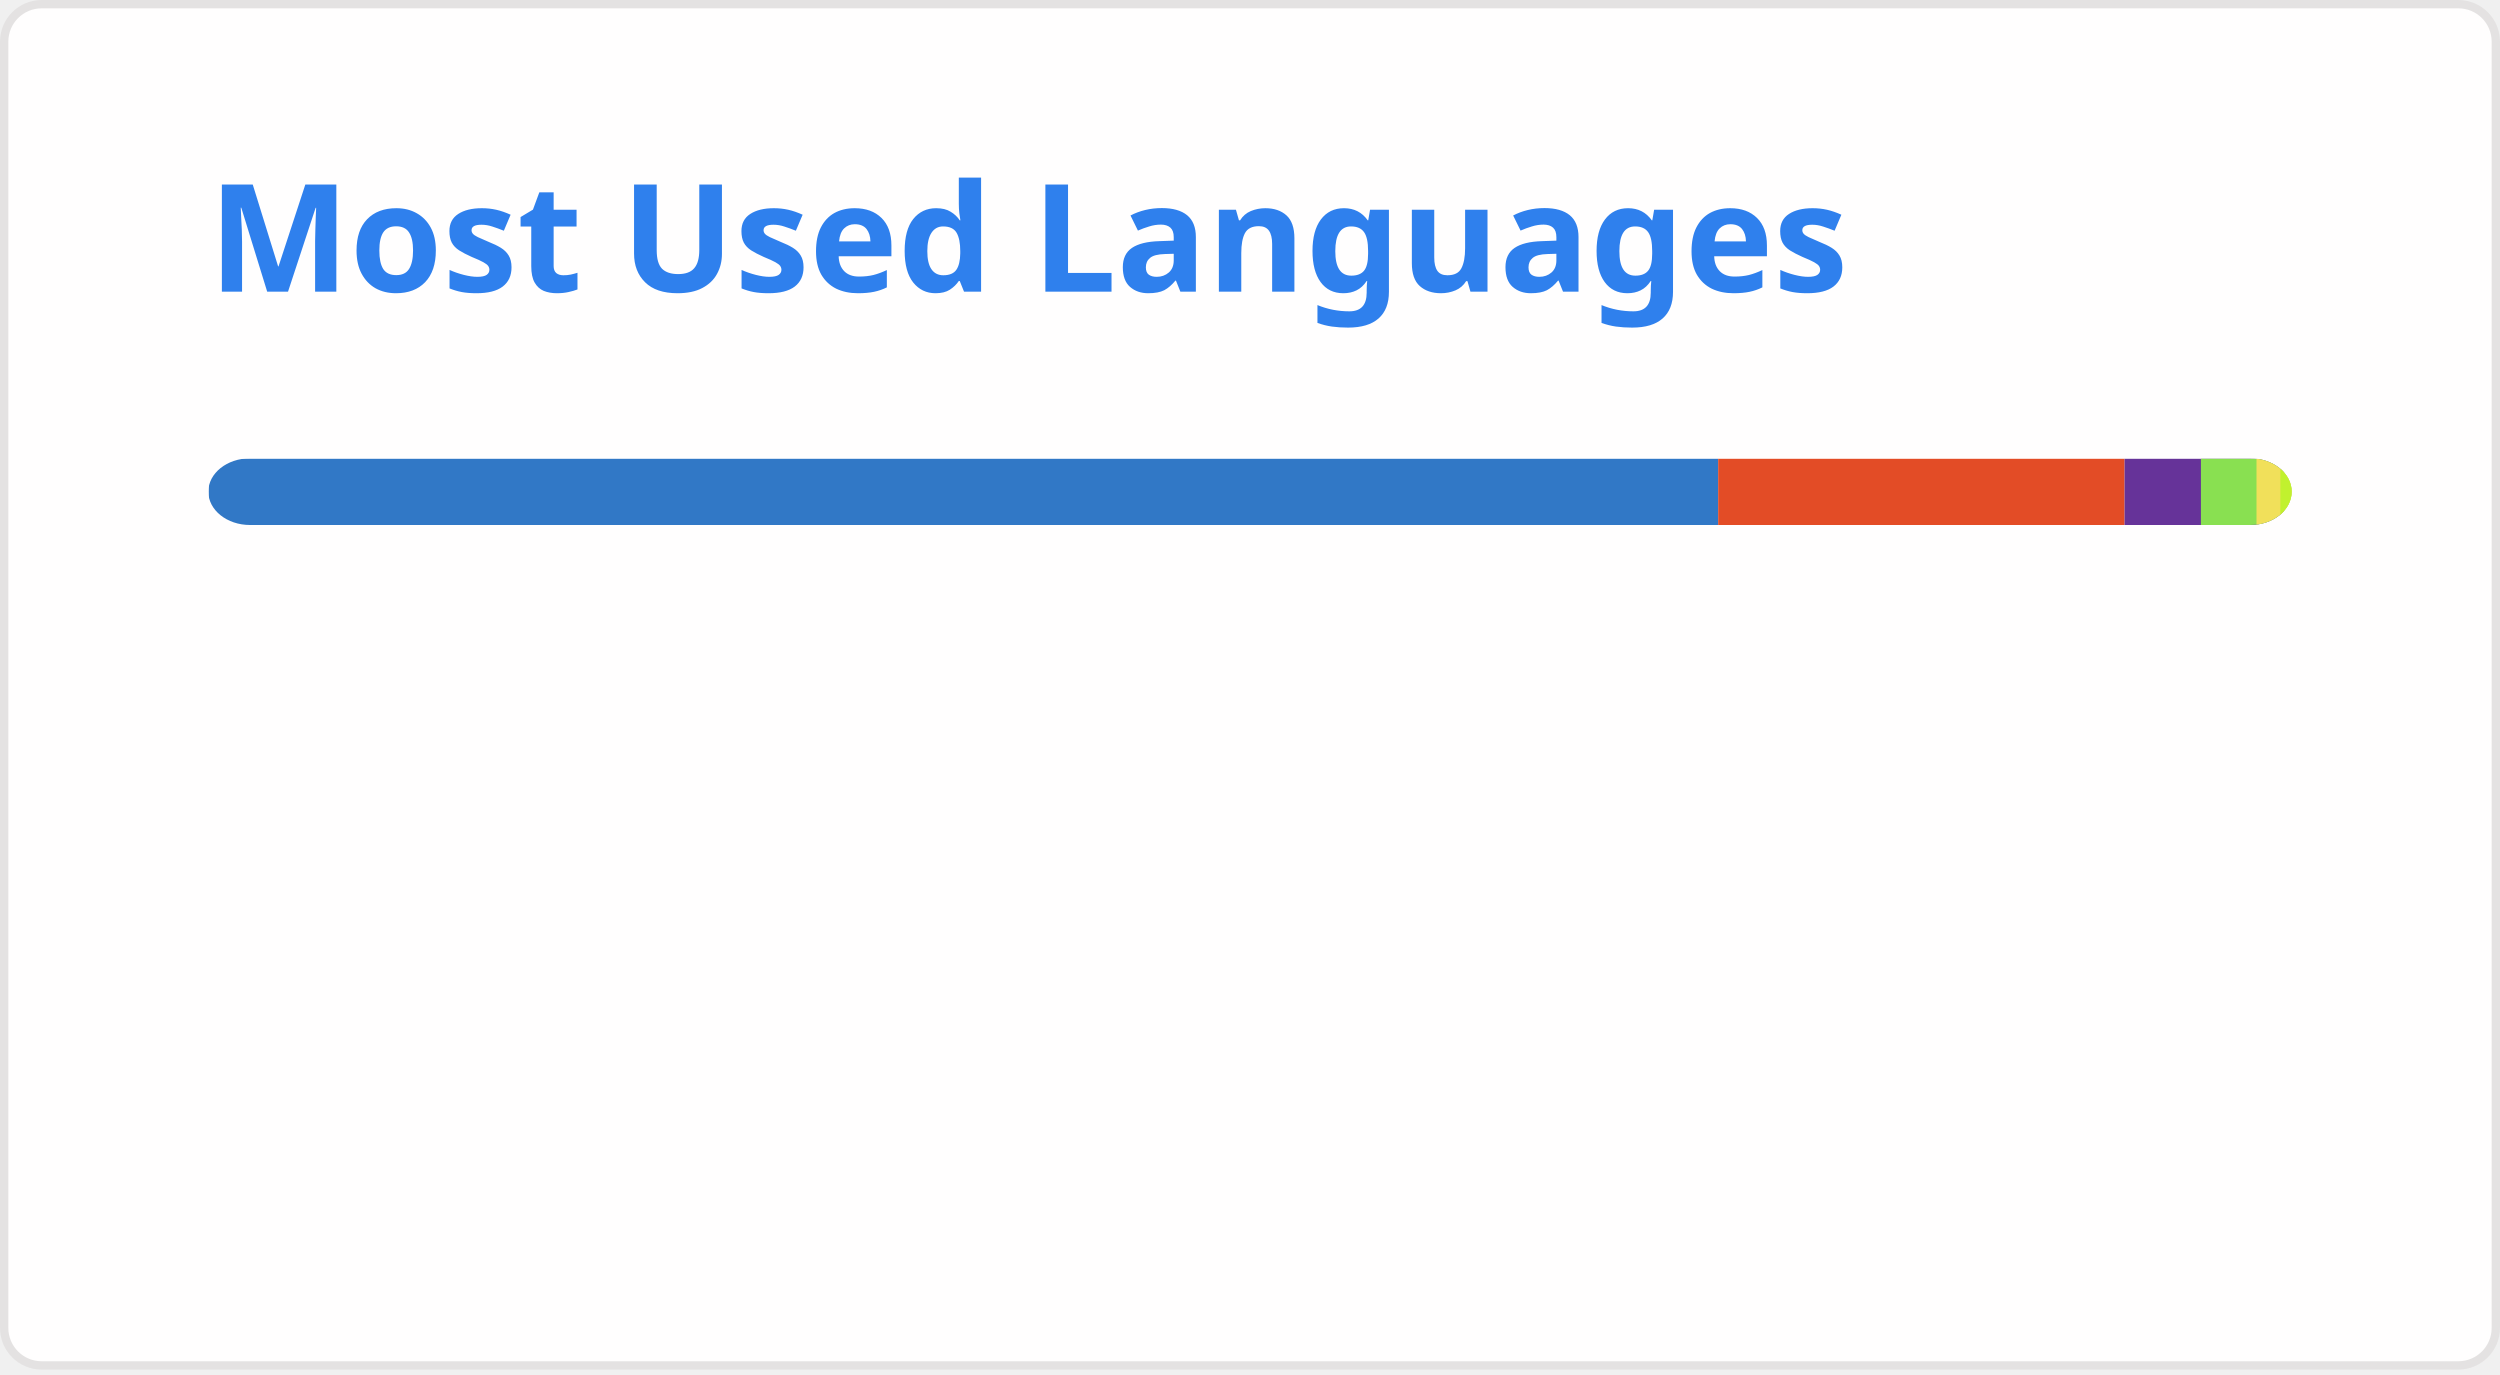
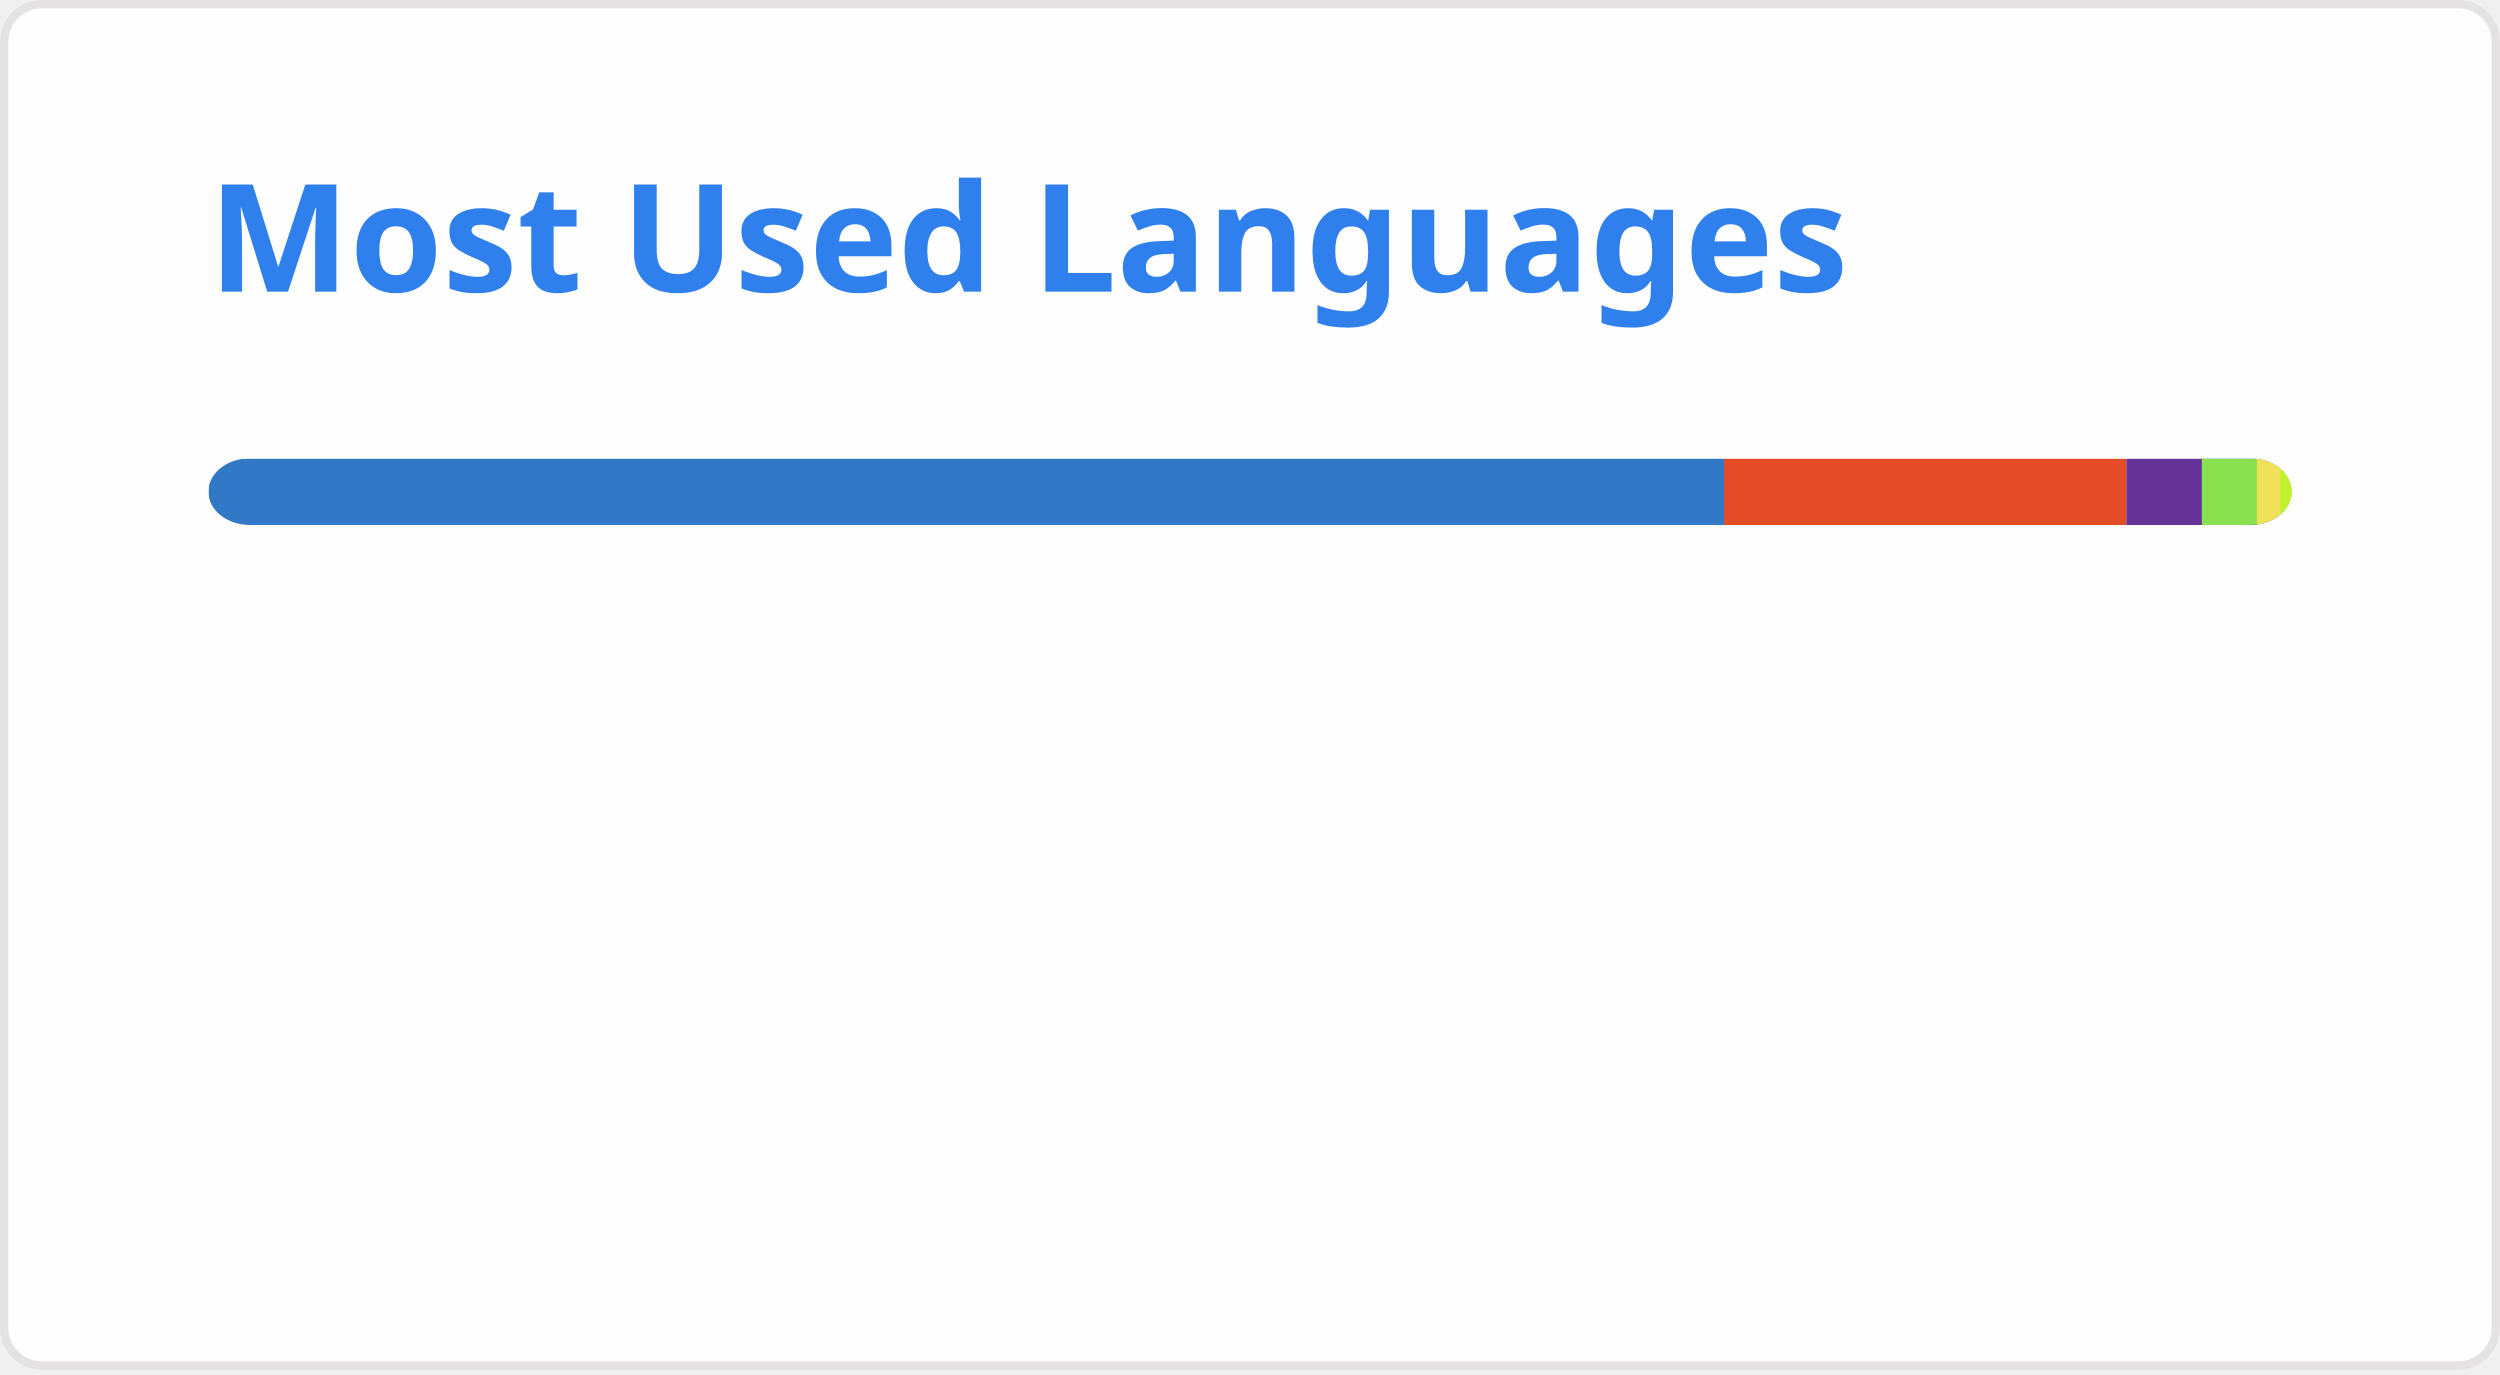
<svg xmlns="http://www.w3.org/2000/svg" width="300" height="165" viewBox="0 0 300 165" fill="none" role="img" aria-labelledby="descId">
  <style>
          .header {
            font: 600 18px 'Segoe UI', Ubuntu, Sans-Serif;
            fill: #2f80ed;
            animation: fadeInAnimation 0.8s ease-in-out forwards;
          }
          @supports(-moz-appearance: auto) {
            /* Selector detects Firefox */
            .header { font-size: 15.5px; }
          }
          
    @keyframes slideInAnimation {
      from {
        width: 0;
      }
      to {
        width: calc(100%-100px);
      }
    }
    @keyframes growWidthAnimation {
      from {
        width: 0;
      }
      to {
        width: 100%;
      }
    }
    .stat {
      font: 600 14px 'Segoe UI', Ubuntu, "Helvetica Neue", Sans-Serif; fill: #434d58;
    }
    @supports(-moz-appearance: auto) {
      /* Selector detects Firefox */
      .stat { font-size:12px; }
    }
    .bold { font-weight: 700 }
    .lang-name {
      font: 400 11px "Segoe UI", Ubuntu, Sans-Serif;
      fill: #434d58;
    }
    .stagger {
      opacity: 0;
      animation: fadeInAnimation 0.3s ease-in-out forwards;
    }
    #rect-mask rect{
      animation: slideInAnimation 1s ease-in-out forwards;
    }
    .lang-progress{
      animation: growWidthAnimation 0.6s ease-in-out forwards;
    }
    

          
      /* Animations */
      @keyframes scaleInAnimation {
        from {
          transform: translate(-5px, 5px) scale(0);
        }
        to {
          transform: translate(-5px, 5px) scale(1);
        }
      }
      @keyframes fadeInAnimation {
        from {
          opacity: 0;
        }
        to {
          opacity: 1;
        }
      }
    
          
        </style>
  <rect data-testid="card-bg" x="0.5" y="0.5" rx="4.5" height="99%" stroke="#e4e2e2" width="299" fill="#fffefe" stroke-opacity="1" />
  <g data-testid="card-title" transform="translate(25, 35)">
    <g transform="translate(0, 0)">
      <text x="0" y="0" class="header" data-testid="header">Most Used Languages</text>
    </g>
  </g>
  <g data-testid="main-card-body" transform="translate(0, 55)">
    <svg data-testid="lang-items" x="25">
      <mask id="rect-mask">
        <rect x="0" y="0" width="250" height="8" fill="white" rx="5" />
      </mask>
-       <rect mask="url(#rect-mask)" data-testid="lang-progress" x="0" y="0" width="181.18" height="8" fill="#3178c6" />
-       <rect mask="url(#rect-mask)" data-testid="lang-progress" x="181.18" y="0" width="48.77" height="8" fill="#e34c26" />
-       <rect mask="url(#rect-mask)" data-testid="lang-progress" x="229.95" y="0" width="19.16" height="8" fill="#663399" />
-       <rect mask="url(#rect-mask)" data-testid="lang-progress" x="239.11" y="0" width="16.67" height="8" fill="#89e051" />
-       <rect mask="url(#rect-mask)" data-testid="lang-progress" x="245.78" y="0" width="12.86" height="8" fill="#f1e05a" />
-       <rect mask="url(#rect-mask)" data-testid="lang-progress" x="248.64" y="0" width="11.36" height="8" fill="#C1F12E" />
+       <rect mask="url(#rect-mask)" data-testid="lang-progress" x="0" y="0" width="181.88" height="8" fill="#3178c6" />
+       <rect mask="url(#rect-mask)" data-testid="lang-progress" x="181.88" y="0" width="48.28" height="8" fill="#e34c26" />
+       <rect mask="url(#rect-mask)" data-testid="lang-progress" x="230.16" y="0" width="19.06" height="8" fill="#663399" />
+       <rect mask="url(#rect-mask)" data-testid="lang-progress" x="239.22" y="0" width="16.6" height="8" fill="#89e051" />
+       <rect mask="url(#rect-mask)" data-testid="lang-progress" x="245.82" y="0" width="12.83" height="8" fill="#f1e05a" />
+       <rect mask="url(#rect-mask)" data-testid="lang-progress" x="248.65" y="0" width="11.35" height="8" fill="#C1F12E" />
      <g transform="translate(0, 25)">
        <g transform="translate(0, 0)">
          <g transform="translate(0, 0)">
            <g class="stagger" style="animation-delay: 450ms">
              <circle cx="5" cy="6" r="5" fill="#3178c6" />
              <text data-testid="lang-name" x="15" y="10" class="lang-name">
-         TypeScript 72.47%
+         TypeScript 72.75%
      </text>
            </g>
          </g>
          <g transform="translate(0, 25)">
            <g class="stagger" style="animation-delay: 600ms">
              <circle cx="5" cy="6" r="5" fill="#e34c26" />
              <text data-testid="lang-name" x="15" y="10" class="lang-name">
-         HTML 19.51%
+         HTML 19.31%
      </text>
            </g>
          </g>
          <g transform="translate(0, 50)">
            <g class="stagger" style="animation-delay: 750ms">
              <circle cx="5" cy="6" r="5" fill="#663399" />
              <text data-testid="lang-name" x="15" y="10" class="lang-name">
-         CSS 3.66%
+         CSS 3.63%
      </text>
            </g>
          </g>
        </g>
        <g transform="translate(150, 0)">
          <g transform="translate(0, 0)">
            <g class="stagger" style="animation-delay: 450ms">
              <circle cx="5" cy="6" r="5" fill="#89e051" />
              <text data-testid="lang-name" x="15" y="10" class="lang-name">
-         Shell 2.67%
+         Shell 2.64%
      </text>
            </g>
          </g>
          <g transform="translate(0, 25)">
            <g class="stagger" style="animation-delay: 600ms">
              <circle cx="5" cy="6" r="5" fill="#f1e05a" />
              <text data-testid="lang-name" x="15" y="10" class="lang-name">
-         JavaScript 1.14%
+         JavaScript 1.13%
      </text>
            </g>
          </g>
          <g transform="translate(0, 50)">
            <g class="stagger" style="animation-delay: 750ms">
              <circle cx="5" cy="6" r="5" fill="#C1F12E" />
              <text data-testid="lang-name" x="15" y="10" class="lang-name">
        Batchfile 0.54%
      </text>
            </g>
          </g>
        </g>
      </g>
    </svg>
  </g>
</svg>
